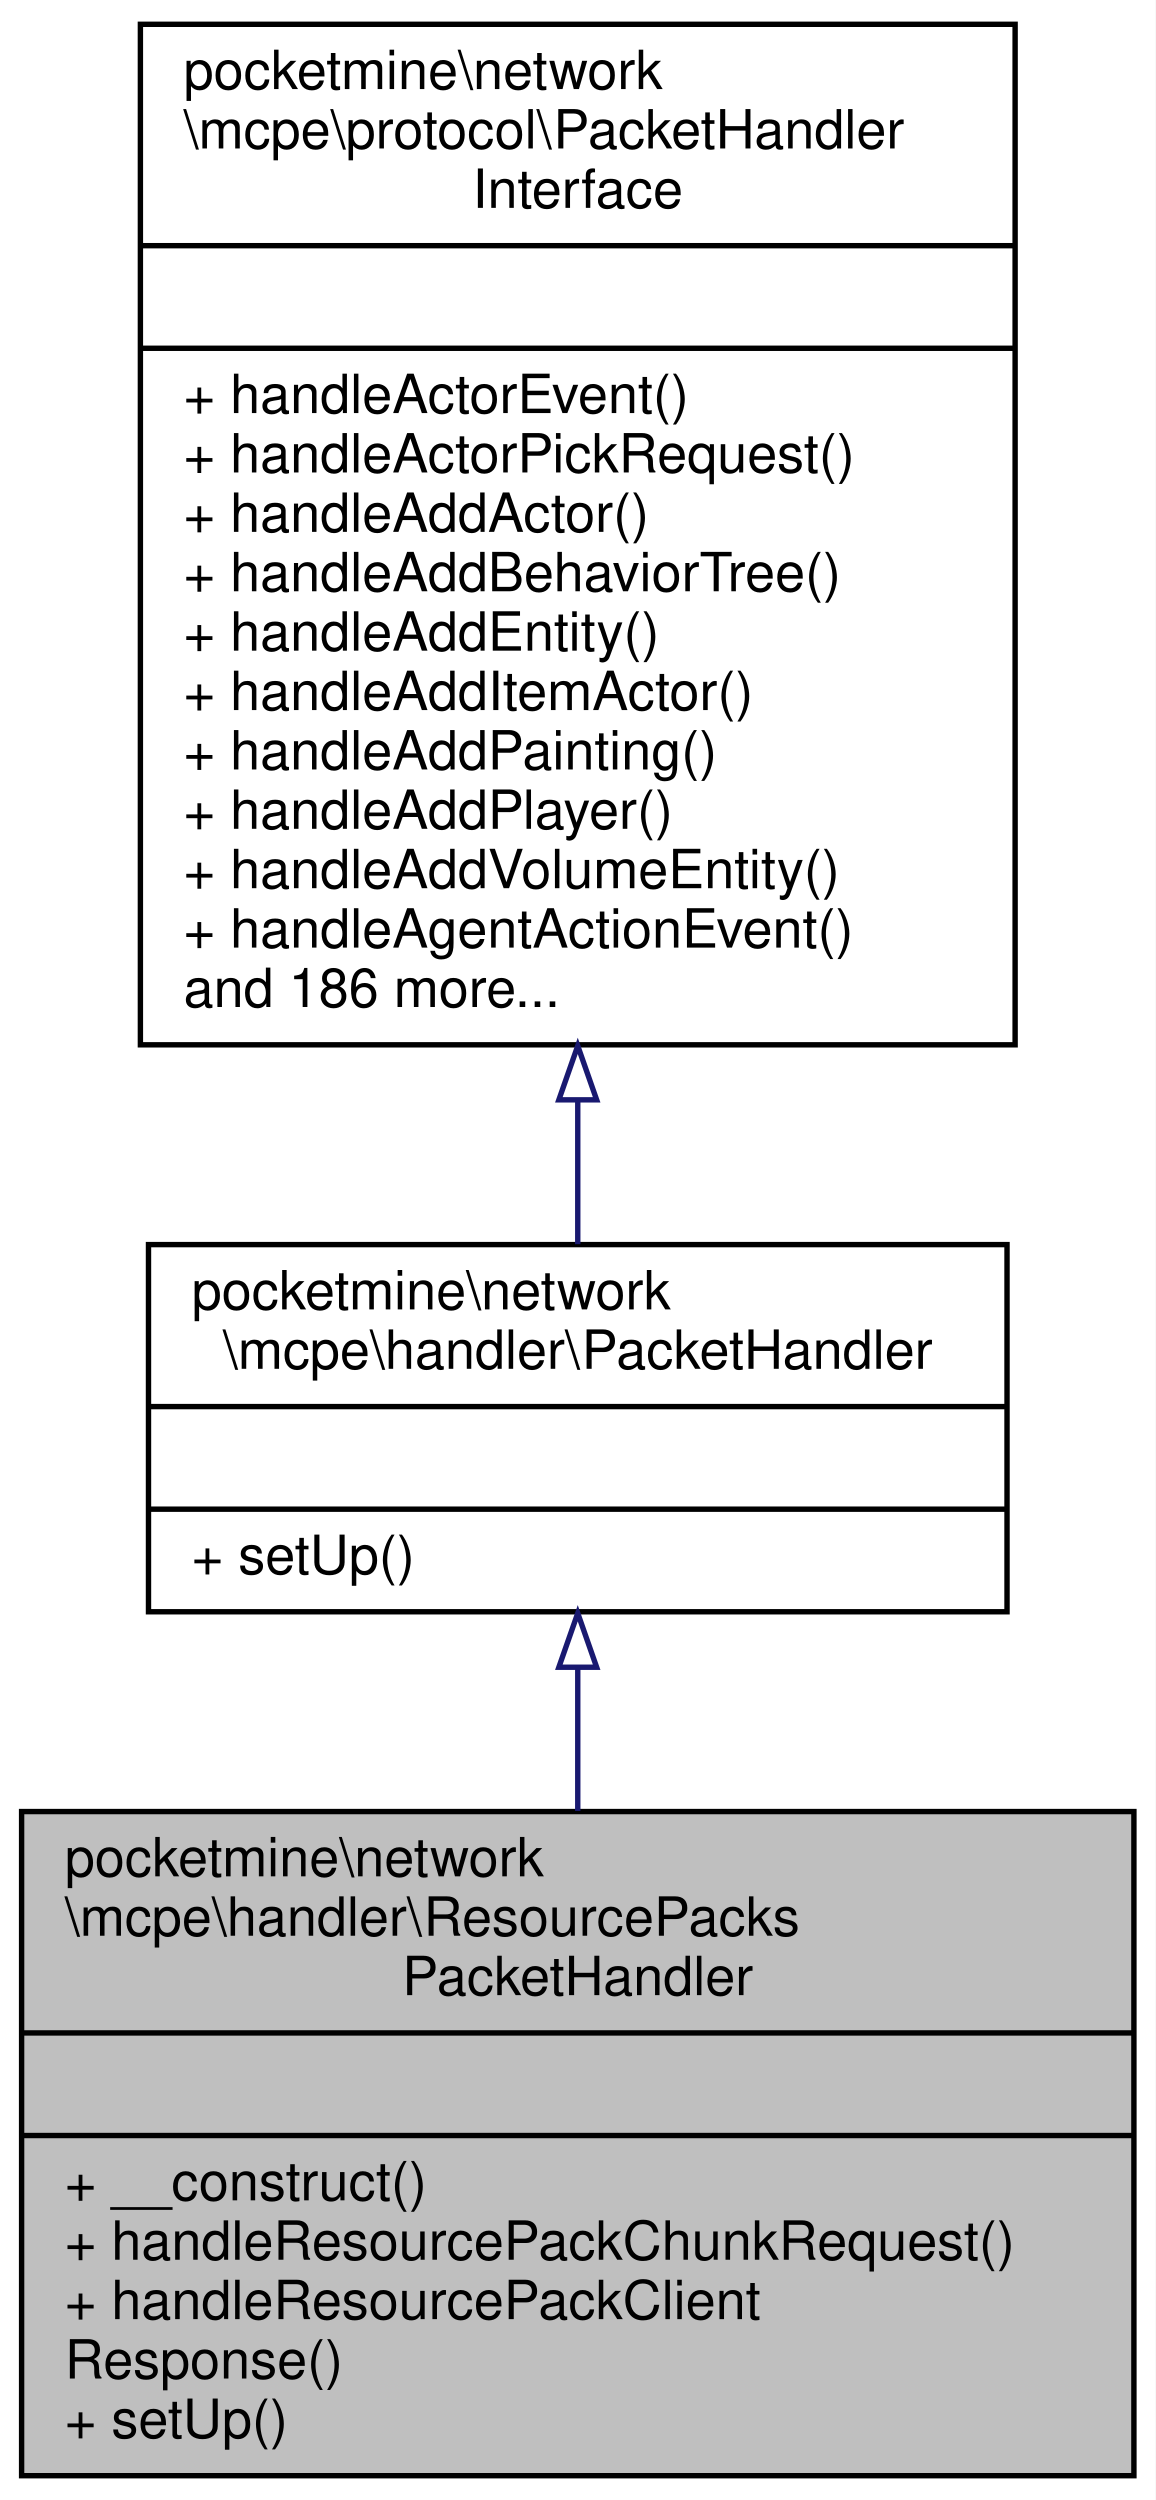
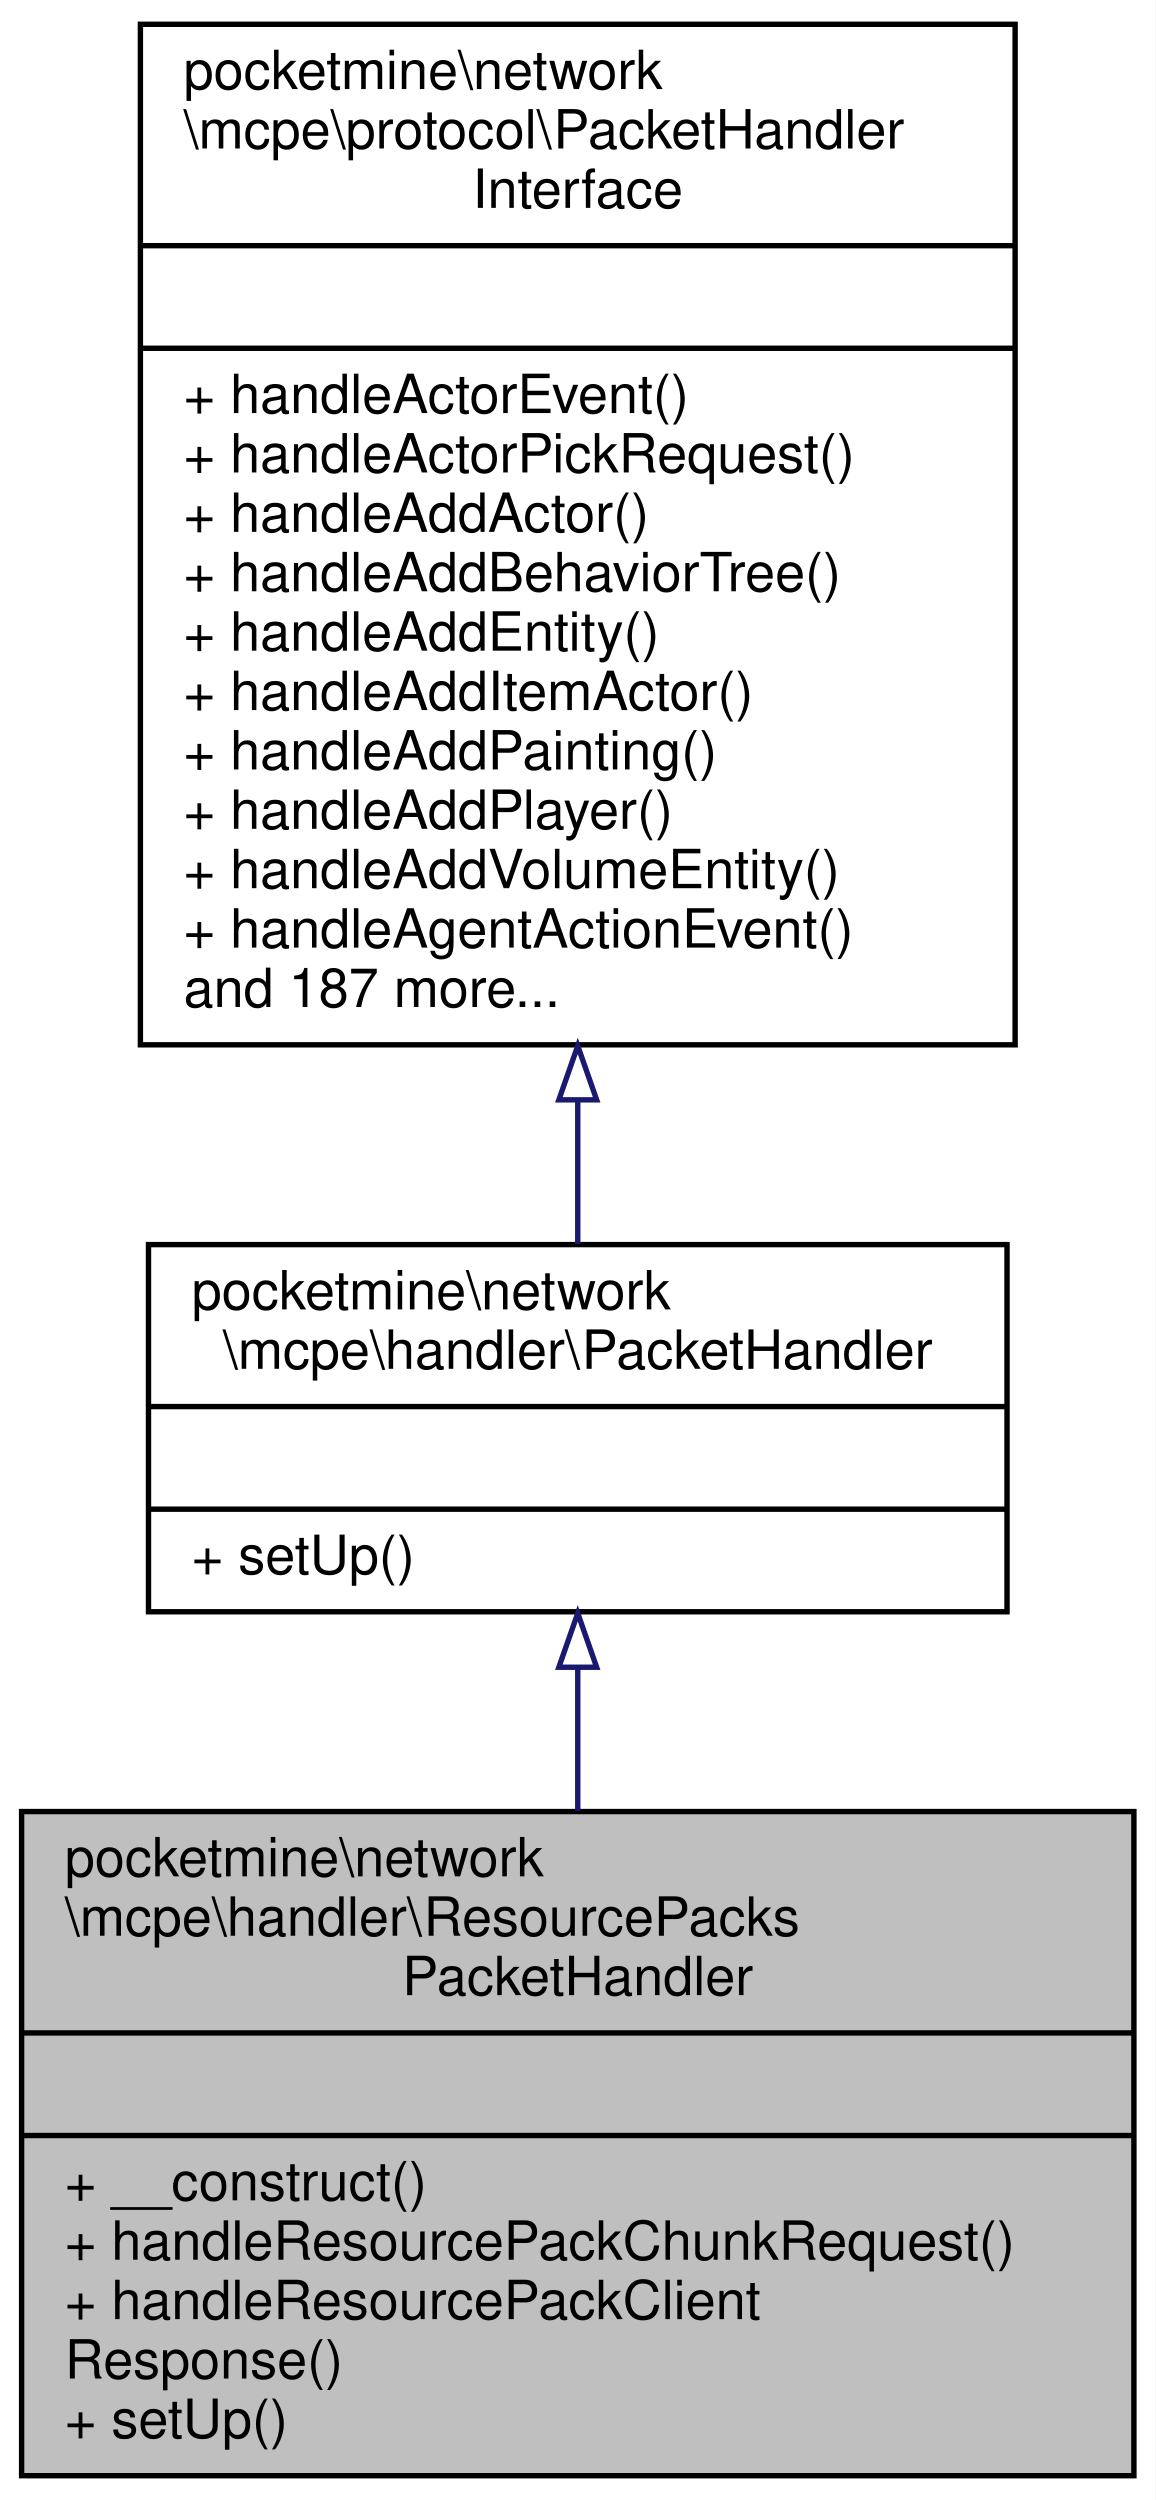
<svg xmlns="http://www.w3.org/2000/svg" xmlns:xlink="http://www.w3.org/1999/xlink" width="214pt" height="463pt" viewBox="0.00 0.00 214.00 463.00">
  <g id="graph0" class="graph" transform="scale(1 1) rotate(0) translate(4 459)">
    <polygon fill="white" stroke="transparent" points="-4,4 -4,-459 210,-459 210,4 -4,4" />
    <g id="node1" class="node">
      <g id="a_node1">
        <a xlink:title=" ">
          <polygon fill="#bfbfbf" stroke="black" points="0,-0.5 0,-123.5 206,-123.5 206,-0.5 0,-0.5" />
          <text text-anchor="start" x="8" y="-111.5" font-family="Helvetica,sans-Serif" font-size="10.00">pocketmine\network</text>
          <text text-anchor="start" x="8" y="-100.5" font-family="Helvetica,sans-Serif" font-size="10.00">\mcpe\handler\ResourcePacks</text>
          <text text-anchor="middle" x="103" y="-89.5" font-family="Helvetica,sans-Serif" font-size="10.00">PacketHandler</text>
          <polyline fill="none" stroke="black" points="0,-82.5 206,-82.5 " />
          <text text-anchor="middle" x="103" y="-70.5" font-family="Helvetica,sans-Serif" font-size="10.00"> </text>
          <polyline fill="none" stroke="black" points="0,-63.5 206,-63.5 " />
          <text text-anchor="start" x="8" y="-51.5" font-family="Helvetica,sans-Serif" font-size="10.00">+ __construct()</text>
          <text text-anchor="start" x="8" y="-40.5" font-family="Helvetica,sans-Serif" font-size="10.00">+ handleResourcePackChunkRequest()</text>
          <text text-anchor="start" x="8" y="-29.5" font-family="Helvetica,sans-Serif" font-size="10.00">+ handleResourcePackClient</text>
          <text text-anchor="start" x="8" y="-18.5" font-family="Helvetica,sans-Serif" font-size="10.00">Response()</text>
          <text text-anchor="start" x="8" y="-7.5" font-family="Helvetica,sans-Serif" font-size="10.00">+ setUp()</text>
        </a>
      </g>
    </g>
    <g id="node2" class="node">
      <g id="a_node2">
        <a xlink:href="../../d5/d23/classpocketmine_1_1network_1_1mcpe_1_1handler_1_1_packet_handler.html" target="_top" xlink:title=" ">
          <polygon fill="white" stroke="black" points="23.5,-160.5 23.5,-228.5 182.5,-228.5 182.5,-160.5 23.5,-160.5" />
          <text text-anchor="start" x="31.5" y="-216.5" font-family="Helvetica,sans-Serif" font-size="10.00">pocketmine\network</text>
          <text text-anchor="middle" x="103" y="-205.5" font-family="Helvetica,sans-Serif" font-size="10.00">\mcpe\handler\PacketHandler</text>
          <polyline fill="none" stroke="black" points="23.5,-198.5 182.5,-198.5 " />
          <text text-anchor="middle" x="103" y="-186.5" font-family="Helvetica,sans-Serif" font-size="10.00"> </text>
          <polyline fill="none" stroke="black" points="23.5,-179.5 182.5,-179.5 " />
          <text text-anchor="start" x="31.5" y="-167.5" font-family="Helvetica,sans-Serif" font-size="10.00">+ setUp()</text>
        </a>
      </g>
    </g>
    <g id="edge1" class="edge">
      <path fill="none" stroke="midnightblue" d="M103,-150.17C103,-141.65 103,-132.57 103,-123.61" />
      <polygon fill="none" stroke="midnightblue" points="99.5,-150.23 103,-160.23 106.5,-150.23 99.5,-150.23" />
    </g>
    <g id="node3" class="node">
      <g id="a_node3">
        <a xlink:href="../../d1/d7c/interfacepocketmine_1_1network_1_1mcpe_1_1protocol_1_1_packet_handler_interface.html" target="_top" xlink:title=" ">
          <polygon fill="white" stroke="black" points="22,-265.5 22,-454.5 184,-454.5 184,-265.5 22,-265.5" />
          <text text-anchor="start" x="30" y="-442.5" font-family="Helvetica,sans-Serif" font-size="10.00">pocketmine\network</text>
          <text text-anchor="start" x="30" y="-431.5" font-family="Helvetica,sans-Serif" font-size="10.00">\mcpe\protocol\PacketHandler</text>
          <text text-anchor="middle" x="103" y="-420.5" font-family="Helvetica,sans-Serif" font-size="10.00">Interface</text>
          <polyline fill="none" stroke="black" points="22,-413.5 184,-413.5 " />
          <text text-anchor="middle" x="103" y="-401.5" font-family="Helvetica,sans-Serif" font-size="10.00"> </text>
          <polyline fill="none" stroke="black" points="22,-394.5 184,-394.5 " />
          <text text-anchor="start" x="30" y="-382.5" font-family="Helvetica,sans-Serif" font-size="10.00">+ handleActorEvent()</text>
          <text text-anchor="start" x="30" y="-371.5" font-family="Helvetica,sans-Serif" font-size="10.00">+ handleActorPickRequest()</text>
          <text text-anchor="start" x="30" y="-360.5" font-family="Helvetica,sans-Serif" font-size="10.00">+ handleAddActor()</text>
          <text text-anchor="start" x="30" y="-349.5" font-family="Helvetica,sans-Serif" font-size="10.00">+ handleAddBehaviorTree()</text>
          <text text-anchor="start" x="30" y="-338.5" font-family="Helvetica,sans-Serif" font-size="10.00">+ handleAddEntity()</text>
          <text text-anchor="start" x="30" y="-327.5" font-family="Helvetica,sans-Serif" font-size="10.00">+ handleAddItemActor()</text>
          <text text-anchor="start" x="30" y="-316.5" font-family="Helvetica,sans-Serif" font-size="10.00">+ handleAddPainting()</text>
          <text text-anchor="start" x="30" y="-305.5" font-family="Helvetica,sans-Serif" font-size="10.00">+ handleAddPlayer()</text>
          <text text-anchor="start" x="30" y="-294.5" font-family="Helvetica,sans-Serif" font-size="10.00">+ handleAddVolumeEntity()</text>
          <text text-anchor="start" x="30" y="-283.5" font-family="Helvetica,sans-Serif" font-size="10.00">+ handleAgentActionEvent()</text>
-           <text text-anchor="start" x="30" y="-272.5" font-family="Helvetica,sans-Serif" font-size="10.00">and 186 more...</text>
+           <text text-anchor="start" x="30" y="-272.5" font-family="Helvetica,sans-Serif" font-size="10.00">and 187 more...</text>
        </a>
      </g>
    </g>
    <g id="edge2" class="edge">
      <path fill="none" stroke="midnightblue" d="M103,-255.27C103,-245.75 103,-236.67 103,-228.58" />
      <polygon fill="none" stroke="midnightblue" points="99.5,-255.31 103,-265.31 106.5,-255.31 99.5,-255.31" />
    </g>
  </g>
</svg>
